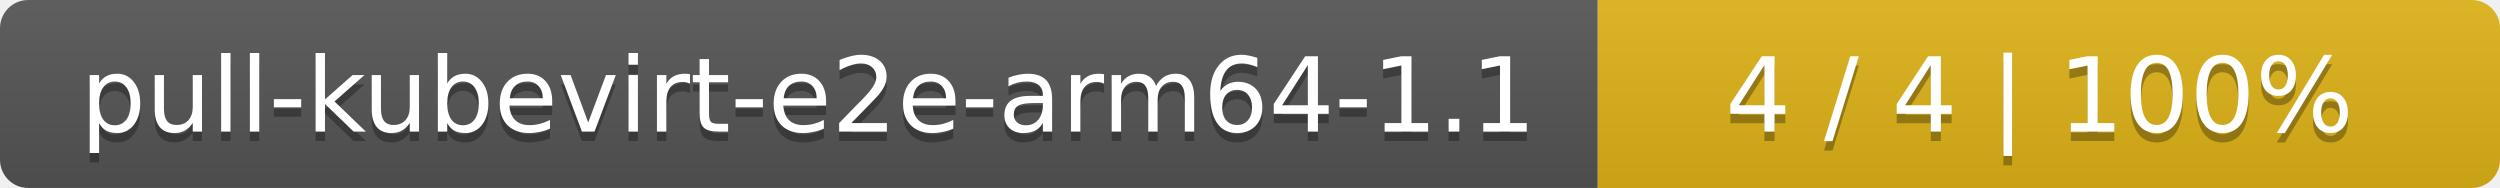
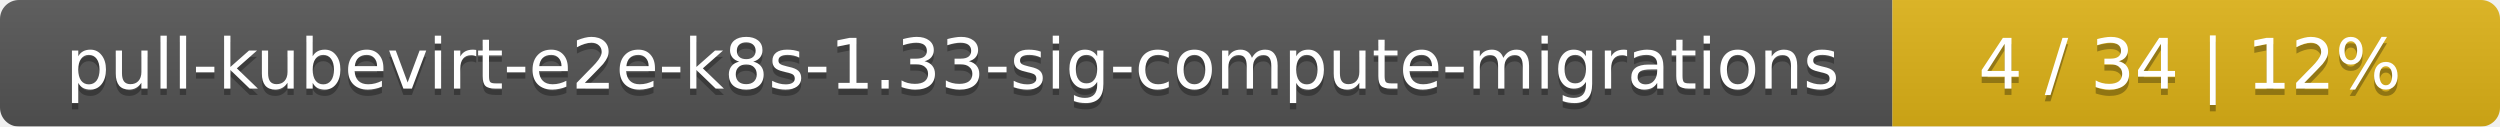
- <svg xmlns="http://www.w3.org/2000/svg" width="266" height="20">
+ <svg xmlns="http://www.w3.org/2000/svg" width="395" height="20">
  <linearGradient id="smooth" x2="0" y2="100%">
    <stop offset="0" stop-color="#bbb" stop-opacity=".1" />
    <stop offset="1" stop-opacity=".1" />
  </linearGradient>
  <mask id="round">
-     <rect width="266" height="20" rx="3" fill="#fff" />
+     <rect width="395" height="20" rx="3" fill="#fff" />
  </mask>
  <g mask="url(#round)">
-     <rect width="170" height="20" fill="#555" />
-     <rect x="170" width="96" height="20" fill="#dfb317" />
-     <rect width="266" height="20" fill="url(#smooth)" />
+     <rect width="299" height="20" fill="#555" />
+     <rect x="299" width="96" height="20" fill="#dfb317" />
+     <rect width="395" height="20" fill="url(#smooth)" />
  </g>
  <g fill="#fff" text-anchor="middle" font-family="DejaVu Sans,Verdana,Geneva,sans-serif" font-size="11">
-     <text x="86" y="15" fill="#010101" fill-opacity=".3">pull-kubevirt-e2e-arm64-1.1</text>
-     <text x="86" y="14">pull-kubevirt-e2e-arm64-1.1</text>
-     <text x="217" y="15" fill="#010101" fill-opacity=".3">4 / 4    |    100%</text>
-     <text x="217" y="14">4 / 4    |    100%</text>
+     <text x="150.5" y="15" fill="#010101" fill-opacity=".3">pull-kubevirt-e2e-k8s-1.33-sig-compute-migrations</text>
+     <text x="150.5" y="14">pull-kubevirt-e2e-k8s-1.33-sig-compute-migrations</text>
+     <text x="346" y="15" fill="#010101" fill-opacity=".3">4 / 34    |    12%</text>
+     <text x="346" y="14">4 / 34    |    12%</text>
  </g>
</svg>
